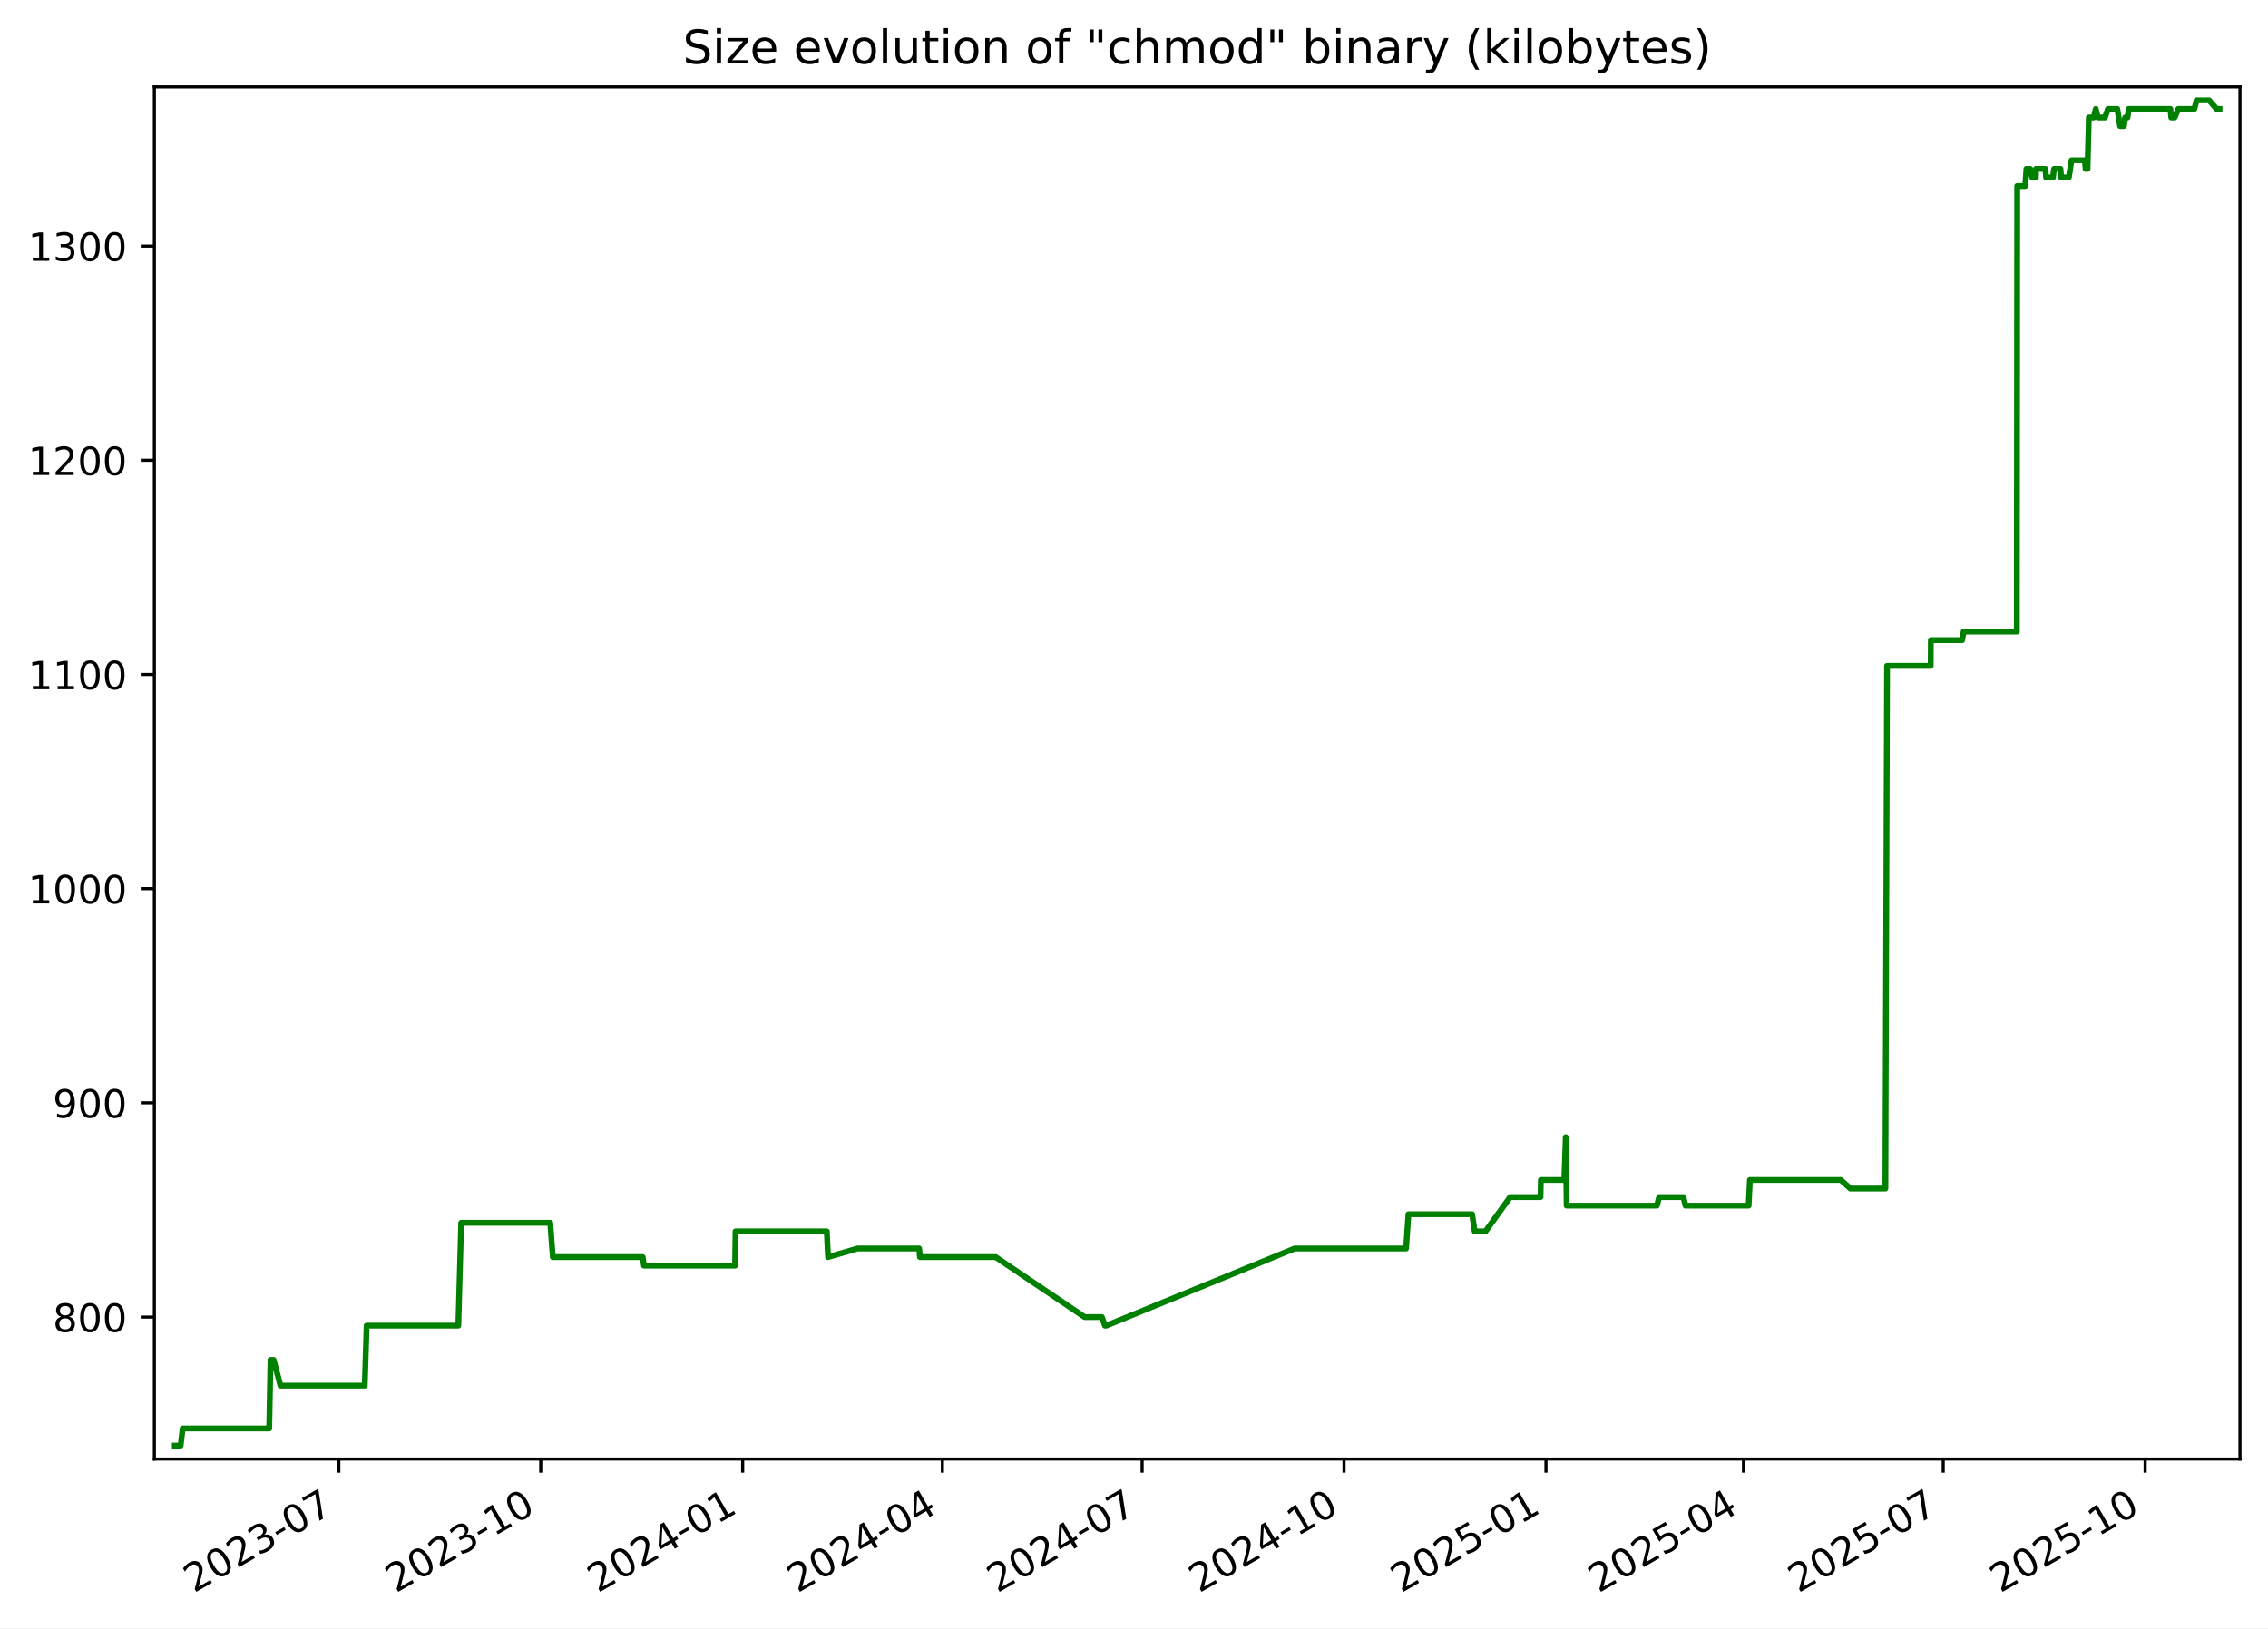
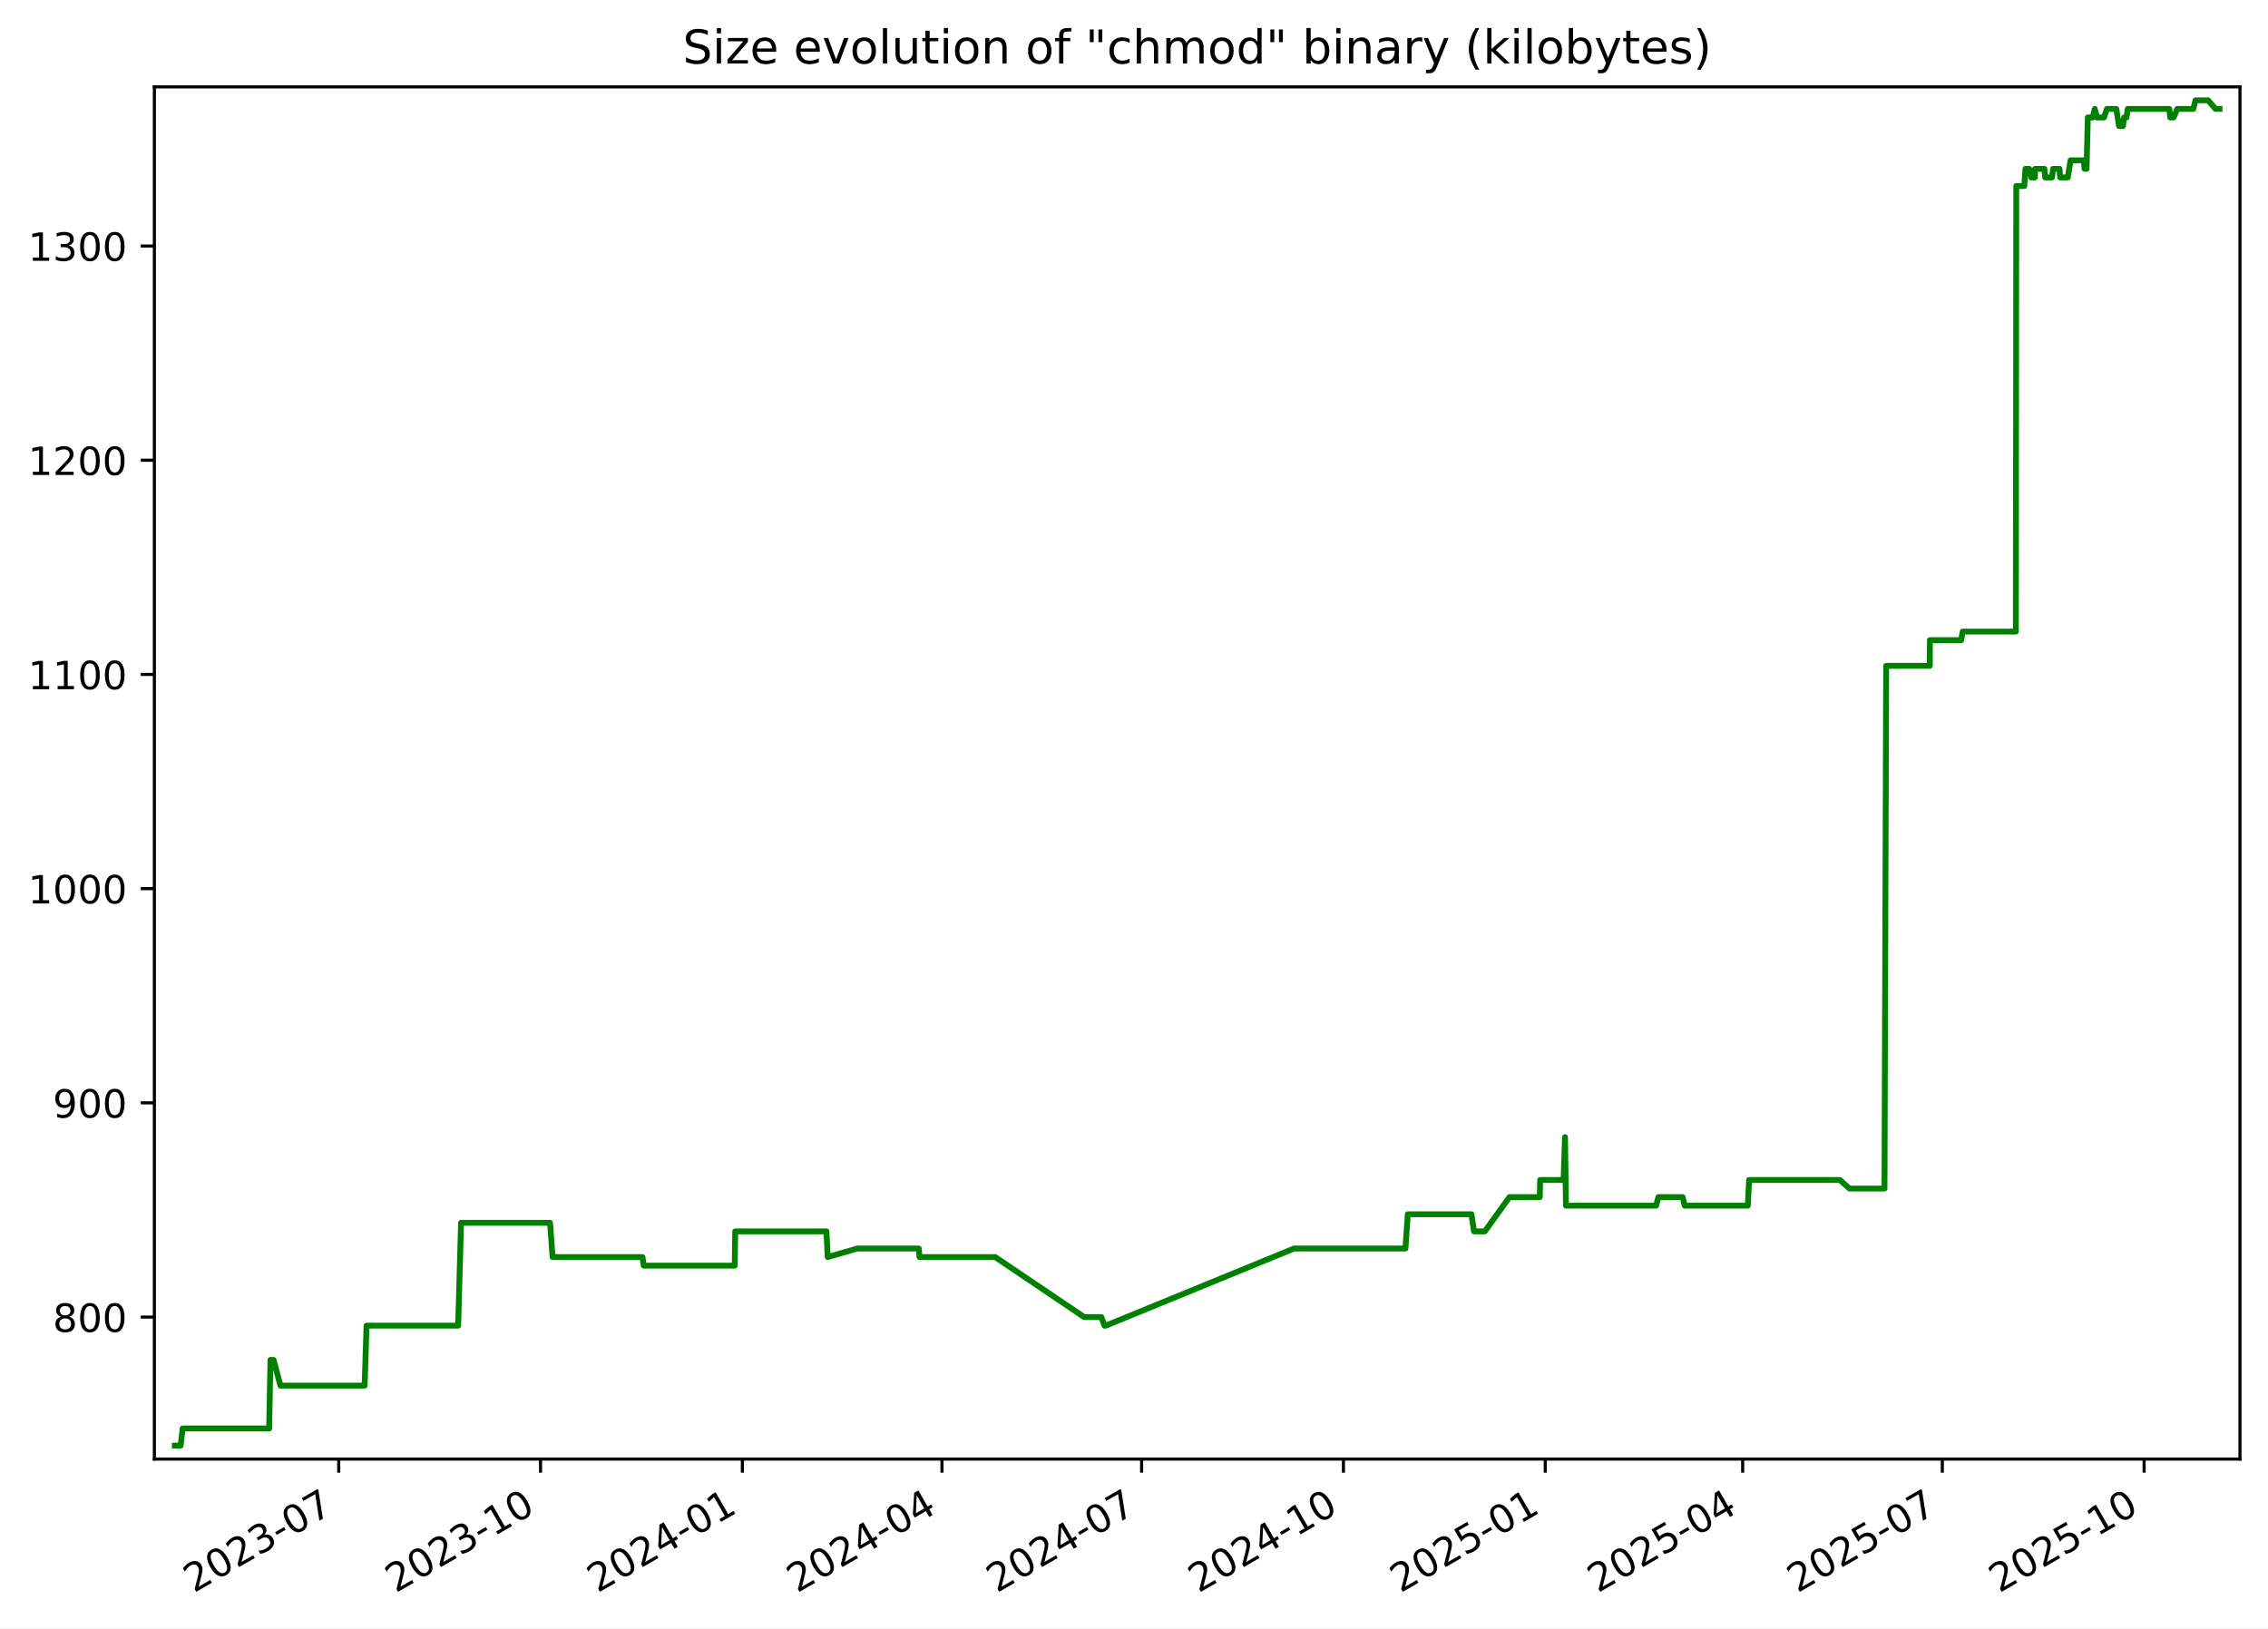
<svg xmlns="http://www.w3.org/2000/svg" xmlns:xlink="http://www.w3.org/1999/xlink" width="582.53pt" height="418.303pt" viewBox="0 0 582.53 418.303" version="1.1">
  <defs>
    <style type="text/css">*{stroke-linejoin: round; stroke-linecap: butt}</style>
  </defs>
  <g id="figure_1">
    <g id="patch_1">
      <path d="M -0 418.303  L 582.53 418.303  L 582.53 0  L -0 0  z " style="fill: #ffffff" />
    </g>
    <g id="axes_1">
      <g id="patch_2">
        <path d="M 39.65 374.83  L 575.33 374.83  L 575.33 22.318  L 39.65 22.318  z " style="fill: #ffffff" />
      </g>
      <g id="matplotlib.axis_1">
        <g id="xtick_1">
          <g id="line2d_1">
            <defs>
-               <path id="m2685751625" d="M 0 0  L 0 3.5  " style="stroke: #000000; stroke-width: 0.8" />
+               <path id="ma1bcd980c1" d="M 0 0  L 0 3.5  " style="stroke: #000000; stroke-width: 0.8" />
            </defs>
            <g>
-               <use xlink:href="#m2685751625" x="87.024" y="374.83" style="stroke: #000000; stroke-width: 0.8" />
+               <use xlink:href="#ma1bcd980c1" x="87.002" y="374.83" style="stroke: #000000; stroke-width: 0.8" />
            </g>
          </g>
          <g id="text_1">
-             <g transform="translate(49.79927 409.302) rotate(-30) scale(0.1 -0.1)">
+             <g transform="translate(49.77734 409.302) rotate(-30) scale(0.1 -0.1)">
              <defs>
                <path id="DejaVuSans-32" d="M 1228 531  L 3431 531  L 3431 0  L 469 0  L 469 531  Q 828 903 1448 1529  Q 2069 2156 2228 2338  Q 2531 2678 2651 2914  Q 2772 3150 2772 3378  Q 2772 3750 2511 3984  Q 2250 4219 1831 4219  Q 1534 4219 1204 4116  Q 875 4013 500 3803  L 500 4441  Q 881 4594 1212 4672  Q 1544 4750 1819 4750  Q 2544 4750 2975 4387  Q 3406 4025 3406 3419  Q 3406 3131 3298 2873  Q 3191 2616 2906 2266  Q 2828 2175 2409 1742  Q 1991 1309 1228 531  z " transform="scale(0.015625)" />
                <path id="DejaVuSans-30" d="M 2034 4250  Q 1547 4250 1301 3770  Q 1056 3291 1056 2328  Q 1056 1369 1301 889  Q 1547 409 2034 409  Q 2525 409 2770 889  Q 3016 1369 3016 2328  Q 3016 3291 2770 3770  Q 2525 4250 2034 4250  z M 2034 4750  Q 2819 4750 3233 4129  Q 3647 3509 3647 2328  Q 3647 1150 3233 529  Q 2819 -91 2034 -91  Q 1250 -91 836 529  Q 422 1150 422 2328  Q 422 3509 836 4129  Q 1250 4750 2034 4750  z " transform="scale(0.015625)" />
                <path id="DejaVuSans-33" d="M 2597 2516  Q 3050 2419 3304 2112  Q 3559 1806 3559 1356  Q 3559 666 3084 287  Q 2609 -91 1734 -91  Q 1441 -91 1130 -33  Q 819 25 488 141  L 488 750  Q 750 597 1062 519  Q 1375 441 1716 441  Q 2309 441 2620 675  Q 2931 909 2931 1356  Q 2931 1769 2642 2001  Q 2353 2234 1838 2234  L 1294 2234  L 1294 2753  L 1863 2753  Q 2328 2753 2575 2939  Q 2822 3125 2822 3475  Q 2822 3834 2567 4026  Q 2313 4219 1838 4219  Q 1578 4219 1281 4162  Q 984 4106 628 3988  L 628 4550  Q 988 4650 1302 4700  Q 1616 4750 1894 4750  Q 2613 4750 3031 4423  Q 3450 4097 3450 3541  Q 3450 3153 3228 2886  Q 3006 2619 2597 2516  z " transform="scale(0.015625)" />
                <path id="DejaVuSans-2d" d="M 313 2009  L 1997 2009  L 1997 1497  L 313 1497  L 313 2009  z " transform="scale(0.015625)" />
                <path id="DejaVuSans-37" d="M 525 4666  L 3525 4666  L 3525 4397  L 1831 0  L 1172 0  L 2766 4134  L 525 4134  L 525 4666  z " transform="scale(0.015625)" />
              </defs>
              <use xlink:href="#DejaVuSans-32" />
              <use xlink:href="#DejaVuSans-30" x="63.623" />
              <use xlink:href="#DejaVuSans-32" x="127.246" />
              <use xlink:href="#DejaVuSans-33" x="190.869" />
              <use xlink:href="#DejaVuSans-2d" x="254.492" />
              <use xlink:href="#DejaVuSans-30" x="290.576" />
              <use xlink:href="#DejaVuSans-37" x="354.199" />
            </g>
          </g>
        </g>
        <g id="xtick_2">
          <g id="line2d_2">
            <g>
-               <use xlink:href="#m2685751625" x="138.887" y="374.83" style="stroke: #000000; stroke-width: 0.8" />
+               <use xlink:href="#ma1bcd980c1" x="138.838" y="374.83" style="stroke: #000000; stroke-width: 0.8" />
            </g>
          </g>
          <g id="text_2">
-             <g transform="translate(101.6625 409.302) rotate(-30) scale(0.1 -0.1)">
+             <g transform="translate(101.6136 409.302) rotate(-30) scale(0.1 -0.1)">
              <defs>
                <path id="DejaVuSans-31" d="M 794 531  L 1825 531  L 1825 4091  L 703 3866  L 703 4441  L 1819 4666  L 2450 4666  L 2450 531  L 3481 531  L 3481 0  L 794 0  L 794 531  z " transform="scale(0.015625)" />
              </defs>
              <use xlink:href="#DejaVuSans-32" />
              <use xlink:href="#DejaVuSans-30" x="63.623" />
              <use xlink:href="#DejaVuSans-32" x="127.246" />
              <use xlink:href="#DejaVuSans-33" x="190.869" />
              <use xlink:href="#DejaVuSans-2d" x="254.492" />
              <use xlink:href="#DejaVuSans-31" x="290.576" />
              <use xlink:href="#DejaVuSans-30" x="354.199" />
            </g>
          </g>
        </g>
        <g id="xtick_3">
          <g id="line2d_3">
            <g>
-               <use xlink:href="#m2685751625" x="190.751" y="374.83" style="stroke: #000000; stroke-width: 0.8" />
+               <use xlink:href="#ma1bcd980c1" x="190.675" y="374.83" style="stroke: #000000; stroke-width: 0.8" />
            </g>
          </g>
          <g id="text_3">
-             <g transform="translate(153.5258 409.302) rotate(-30) scale(0.1 -0.1)">
+             <g transform="translate(153.4499 409.302) rotate(-30) scale(0.1 -0.1)">
              <defs>
                <path id="DejaVuSans-34" d="M 2419 4116  L 825 1625  L 2419 1625  L 2419 4116  z M 2253 4666  L 3047 4666  L 3047 1625  L 3713 1625  L 3713 1100  L 3047 1100  L 3047 0  L 2419 0  L 2419 1100  L 313 1100  L 313 1709  L 2253 4666  z " transform="scale(0.015625)" />
              </defs>
              <use xlink:href="#DejaVuSans-32" />
              <use xlink:href="#DejaVuSans-30" x="63.623" />
              <use xlink:href="#DejaVuSans-32" x="127.246" />
              <use xlink:href="#DejaVuSans-34" x="190.869" />
              <use xlink:href="#DejaVuSans-2d" x="254.492" />
              <use xlink:href="#DejaVuSans-30" x="290.576" />
              <use xlink:href="#DejaVuSans-31" x="354.199" />
            </g>
          </g>
        </g>
        <g id="xtick_4">
          <g id="line2d_4">
            <g>
-               <use xlink:href="#m2685751625" x="242.05" y="374.83" style="stroke: #000000; stroke-width: 0.8" />
+               <use xlink:href="#ma1bcd980c1" x="241.948" y="374.83" style="stroke: #000000; stroke-width: 0.8" />
            </g>
          </g>
          <g id="text_4">
-             <g transform="translate(204.8254 409.302) rotate(-30) scale(0.1 -0.1)">
+             <g transform="translate(204.7227 409.302) rotate(-30) scale(0.1 -0.1)">
              <use xlink:href="#DejaVuSans-32" />
              <use xlink:href="#DejaVuSans-30" x="63.623" />
              <use xlink:href="#DejaVuSans-32" x="127.246" />
              <use xlink:href="#DejaVuSans-34" x="190.869" />
              <use xlink:href="#DejaVuSans-2d" x="254.492" />
              <use xlink:href="#DejaVuSans-30" x="290.576" />
              <use xlink:href="#DejaVuSans-34" x="354.199" />
            </g>
          </g>
        </g>
        <g id="xtick_5">
          <g id="line2d_5">
            <g>
-               <use xlink:href="#m2685751625" x="293.35" y="374.83" style="stroke: #000000; stroke-width: 0.8" />
+               <use xlink:href="#ma1bcd980c1" x="293.22" y="374.83" style="stroke: #000000; stroke-width: 0.8" />
            </g>
          </g>
          <g id="text_5">
-             <g transform="translate(256.1249 409.302) rotate(-30) scale(0.1 -0.1)">
+             <g transform="translate(255.9955 409.302) rotate(-30) scale(0.1 -0.1)">
              <use xlink:href="#DejaVuSans-32" />
              <use xlink:href="#DejaVuSans-30" x="63.623" />
              <use xlink:href="#DejaVuSans-32" x="127.246" />
              <use xlink:href="#DejaVuSans-34" x="190.869" />
              <use xlink:href="#DejaVuSans-2d" x="254.492" />
              <use xlink:href="#DejaVuSans-30" x="290.576" />
              <use xlink:href="#DejaVuSans-37" x="354.199" />
            </g>
          </g>
        </g>
        <g id="xtick_6">
          <g id="line2d_6">
            <g>
-               <use xlink:href="#m2685751625" x="345.213" y="374.83" style="stroke: #000000; stroke-width: 0.8" />
+               <use xlink:href="#ma1bcd980c1" x="345.057" y="374.83" style="stroke: #000000; stroke-width: 0.8" />
            </g>
          </g>
          <g id="text_6">
-             <g transform="translate(307.9882 409.302) rotate(-30) scale(0.1 -0.1)">
+             <g transform="translate(307.8318 409.302) rotate(-30) scale(0.1 -0.1)">
              <use xlink:href="#DejaVuSans-32" />
              <use xlink:href="#DejaVuSans-30" x="63.623" />
              <use xlink:href="#DejaVuSans-32" x="127.246" />
              <use xlink:href="#DejaVuSans-34" x="190.869" />
              <use xlink:href="#DejaVuSans-2d" x="254.492" />
              <use xlink:href="#DejaVuSans-31" x="290.576" />
              <use xlink:href="#DejaVuSans-30" x="354.199" />
            </g>
          </g>
        </g>
        <g id="xtick_7">
          <g id="line2d_7">
            <g>
-               <use xlink:href="#m2685751625" x="397.076" y="374.83" style="stroke: #000000; stroke-width: 0.8" />
+               <use xlink:href="#ma1bcd980c1" x="396.893" y="374.83" style="stroke: #000000; stroke-width: 0.8" />
            </g>
          </g>
          <g id="text_7">
-             <g transform="translate(359.8515 409.302) rotate(-30) scale(0.1 -0.1)">
+             <g transform="translate(359.6681 409.302) rotate(-30) scale(0.1 -0.1)">
              <defs>
                <path id="DejaVuSans-35" d="M 691 4666  L 3169 4666  L 3169 4134  L 1269 4134  L 1269 2991  Q 1406 3038 1543 3061  Q 1681 3084 1819 3084  Q 2600 3084 3056 2656  Q 3513 2228 3513 1497  Q 3513 744 3044 326  Q 2575 -91 1722 -91  Q 1428 -91 1123 -41  Q 819 9 494 109  L 494 744  Q 775 591 1075 516  Q 1375 441 1709 441  Q 2250 441 2565 725  Q 2881 1009 2881 1497  Q 2881 1984 2565 2268  Q 2250 2553 1709 2553  Q 1456 2553 1204 2497  Q 953 2441 691 2322  L 691 4666  z " transform="scale(0.015625)" />
              </defs>
              <use xlink:href="#DejaVuSans-32" />
              <use xlink:href="#DejaVuSans-30" x="63.623" />
              <use xlink:href="#DejaVuSans-32" x="127.246" />
              <use xlink:href="#DejaVuSans-35" x="190.869" />
              <use xlink:href="#DejaVuSans-2d" x="254.492" />
              <use xlink:href="#DejaVuSans-30" x="290.576" />
              <use xlink:href="#DejaVuSans-31" x="354.199" />
            </g>
          </g>
        </g>
        <g id="xtick_8">
          <g id="line2d_8">
            <g>
-               <use xlink:href="#m2685751625" x="447.812" y="374.83" style="stroke: #000000; stroke-width: 0.8" />
+               <use xlink:href="#ma1bcd980c1" x="447.602" y="374.83" style="stroke: #000000; stroke-width: 0.8" />
            </g>
          </g>
          <g id="text_8">
-             <g transform="translate(410.5873 409.302) rotate(-30) scale(0.1 -0.1)">
+             <g transform="translate(410.3775 409.302) rotate(-30) scale(0.1 -0.1)">
              <use xlink:href="#DejaVuSans-32" />
              <use xlink:href="#DejaVuSans-30" x="63.623" />
              <use xlink:href="#DejaVuSans-32" x="127.246" />
              <use xlink:href="#DejaVuSans-35" x="190.869" />
              <use xlink:href="#DejaVuSans-2d" x="254.492" />
              <use xlink:href="#DejaVuSans-30" x="290.576" />
              <use xlink:href="#DejaVuSans-34" x="354.199" />
            </g>
          </g>
        </g>
        <g id="xtick_9">
          <g id="line2d_9">
            <g>
-               <use xlink:href="#m2685751625" x="499.112" y="374.83" style="stroke: #000000; stroke-width: 0.8" />
+               <use xlink:href="#ma1bcd980c1" x="498.875" y="374.83" style="stroke: #000000; stroke-width: 0.8" />
            </g>
          </g>
          <g id="text_9">
-             <g transform="translate(461.8868 409.302) rotate(-30) scale(0.1 -0.1)">
+             <g transform="translate(461.6503 409.302) rotate(-30) scale(0.1 -0.1)">
              <use xlink:href="#DejaVuSans-32" />
              <use xlink:href="#DejaVuSans-30" x="63.623" />
              <use xlink:href="#DejaVuSans-32" x="127.246" />
              <use xlink:href="#DejaVuSans-35" x="190.869" />
              <use xlink:href="#DejaVuSans-2d" x="254.492" />
              <use xlink:href="#DejaVuSans-30" x="290.576" />
              <use xlink:href="#DejaVuSans-37" x="354.199" />
            </g>
          </g>
        </g>
        <g id="xtick_10">
          <g id="line2d_10">
            <g>
-               <use xlink:href="#m2685751625" x="550.975" y="374.83" style="stroke: #000000; stroke-width: 0.8" />
+               <use xlink:href="#ma1bcd980c1" x="550.711" y="374.83" style="stroke: #000000; stroke-width: 0.8" />
            </g>
          </g>
          <g id="text_10">
-             <g transform="translate(513.7501 409.302) rotate(-30) scale(0.1 -0.1)">
+             <g transform="translate(513.4866 409.302) rotate(-30) scale(0.1 -0.1)">
              <use xlink:href="#DejaVuSans-32" />
              <use xlink:href="#DejaVuSans-30" x="63.623" />
              <use xlink:href="#DejaVuSans-32" x="127.246" />
              <use xlink:href="#DejaVuSans-35" x="190.869" />
              <use xlink:href="#DejaVuSans-2d" x="254.492" />
              <use xlink:href="#DejaVuSans-31" x="290.576" />
              <use xlink:href="#DejaVuSans-30" x="354.199" />
            </g>
          </g>
        </g>
      </g>
      <g id="matplotlib.axis_2">
        <g id="ytick_1">
          <g id="line2d_11">
            <defs>
-               <path id="mbf8352386b" d="M 0 0  L -3.5 0  " style="stroke: #000000; stroke-width: 0.8" />
+               <path id="m0ace3c62ec" d="M 0 0  L -3.5 0  " style="stroke: #000000; stroke-width: 0.8" />
            </defs>
            <g>
-               <use xlink:href="#mbf8352386b" x="39.65" y="338.355" style="stroke: #000000; stroke-width: 0.8" />
+               <use xlink:href="#m0ace3c62ec" x="39.65" y="338.355" style="stroke: #000000; stroke-width: 0.8" />
            </g>
          </g>
          <g id="text_11">
            <g transform="translate(13.5625 342.1542) scale(0.1 -0.1)">
              <defs>
                <path id="DejaVuSans-38" d="M 2034 2216  Q 1584 2216 1326 1975  Q 1069 1734 1069 1313  Q 1069 891 1326 650  Q 1584 409 2034 409  Q 2484 409 2743 651  Q 3003 894 3003 1313  Q 3003 1734 2745 1975  Q 2488 2216 2034 2216  z M 1403 2484  Q 997 2584 770 2862  Q 544 3141 544 3541  Q 544 4100 942 4425  Q 1341 4750 2034 4750  Q 2731 4750 3128 4425  Q 3525 4100 3525 3541  Q 3525 3141 3298 2862  Q 3072 2584 2669 2484  Q 3125 2378 3379 2068  Q 3634 1759 3634 1313  Q 3634 634 3220 271  Q 2806 -91 2034 -91  Q 1263 -91 848 271  Q 434 634 434 1313  Q 434 1759 690 2068  Q 947 2378 1403 2484  z M 1172 3481  Q 1172 3119 1398 2916  Q 1625 2713 2034 2713  Q 2441 2713 2670 2916  Q 2900 3119 2900 3481  Q 2900 3844 2670 4047  Q 2441 4250 2034 4250  Q 1625 4250 1398 4047  Q 1172 3844 1172 3481  z " transform="scale(0.015625)" />
              </defs>
              <use xlink:href="#DejaVuSans-38" />
              <use xlink:href="#DejaVuSans-30" x="63.623" />
              <use xlink:href="#DejaVuSans-30" x="127.246" />
            </g>
          </g>
        </g>
        <g id="ytick_2">
          <g id="line2d_12">
            <g>
-               <use xlink:href="#mbf8352386b" x="39.65" y="283.323" style="stroke: #000000; stroke-width: 0.8" />
+               <use xlink:href="#m0ace3c62ec" x="39.65" y="283.323" style="stroke: #000000; stroke-width: 0.8" />
            </g>
          </g>
          <g id="text_12">
            <g transform="translate(13.5625 287.1224) scale(0.1 -0.1)">
              <defs>
                <path id="DejaVuSans-39" d="M 703 97  L 703 672  Q 941 559 1184 500  Q 1428 441 1663 441  Q 2288 441 2617 861  Q 2947 1281 2994 2138  Q 2813 1869 2534 1725  Q 2256 1581 1919 1581  Q 1219 1581 811 2004  Q 403 2428 403 3163  Q 403 3881 828 4315  Q 1253 4750 1959 4750  Q 2769 4750 3195 4129  Q 3622 3509 3622 2328  Q 3622 1225 3098 567  Q 2575 -91 1691 -91  Q 1453 -91 1209 -44  Q 966 3 703 97  z M 1959 2075  Q 2384 2075 2632 2365  Q 2881 2656 2881 3163  Q 2881 3666 2632 3958  Q 2384 4250 1959 4250  Q 1534 4250 1286 3958  Q 1038 3666 1038 3163  Q 1038 2656 1286 2365  Q 1534 2075 1959 2075  z " transform="scale(0.015625)" />
              </defs>
              <use xlink:href="#DejaVuSans-39" />
              <use xlink:href="#DejaVuSans-30" x="63.623" />
              <use xlink:href="#DejaVuSans-30" x="127.246" />
            </g>
          </g>
        </g>
        <g id="ytick_3">
          <g id="line2d_13">
            <g>
-               <use xlink:href="#mbf8352386b" x="39.65" y="228.291" style="stroke: #000000; stroke-width: 0.8" />
+               <use xlink:href="#m0ace3c62ec" x="39.65" y="228.291" style="stroke: #000000; stroke-width: 0.8" />
            </g>
          </g>
          <g id="text_13">
            <g transform="translate(7.2 232.0905) scale(0.1 -0.1)">
              <use xlink:href="#DejaVuSans-31" />
              <use xlink:href="#DejaVuSans-30" x="63.623" />
              <use xlink:href="#DejaVuSans-30" x="127.246" />
              <use xlink:href="#DejaVuSans-30" x="190.869" />
            </g>
          </g>
        </g>
        <g id="ytick_4">
          <g id="line2d_14">
            <g>
-               <use xlink:href="#mbf8352386b" x="39.65" y="173.259" style="stroke: #000000; stroke-width: 0.8" />
+               <use xlink:href="#m0ace3c62ec" x="39.65" y="173.259" style="stroke: #000000; stroke-width: 0.8" />
            </g>
          </g>
          <g id="text_14">
            <g transform="translate(7.2 177.0587) scale(0.1 -0.1)">
              <use xlink:href="#DejaVuSans-31" />
              <use xlink:href="#DejaVuSans-31" x="63.623" />
              <use xlink:href="#DejaVuSans-30" x="127.246" />
              <use xlink:href="#DejaVuSans-30" x="190.869" />
            </g>
          </g>
        </g>
        <g id="ytick_5">
          <g id="line2d_15">
            <g>
-               <use xlink:href="#mbf8352386b" x="39.65" y="118.228" style="stroke: #000000; stroke-width: 0.8" />
+               <use xlink:href="#m0ace3c62ec" x="39.65" y="118.228" style="stroke: #000000; stroke-width: 0.8" />
            </g>
          </g>
          <g id="text_15">
            <g transform="translate(7.2 122.0268) scale(0.1 -0.1)">
              <use xlink:href="#DejaVuSans-31" />
              <use xlink:href="#DejaVuSans-32" x="63.623" />
              <use xlink:href="#DejaVuSans-30" x="127.246" />
              <use xlink:href="#DejaVuSans-30" x="190.869" />
            </g>
          </g>
        </g>
        <g id="ytick_6">
          <g id="line2d_16">
            <g>
-               <use xlink:href="#mbf8352386b" x="39.65" y="63.196" style="stroke: #000000; stroke-width: 0.8" />
+               <use xlink:href="#m0ace3c62ec" x="39.65" y="63.196" style="stroke: #000000; stroke-width: 0.8" />
            </g>
          </g>
          <g id="text_16">
            <g transform="translate(7.2 66.995) scale(0.1 -0.1)">
              <use xlink:href="#DejaVuSans-31" />
              <use xlink:href="#DejaVuSans-33" x="63.623" />
              <use xlink:href="#DejaVuSans-30" x="127.246" />
              <use xlink:href="#DejaVuSans-30" x="190.869" />
            </g>
          </g>
        </g>
      </g>
      <g id="line2d_17">
-         <path d="M 44.902 371.374  L 46.394 371.374  L 46.916 366.972  L 69.15 366.972  L 69.48 349.361  L 70.285 349.361  L 72.043 355.965  L 93.682 355.965  L 94.172 340.556  L 117.718 340.556  L 118.461 314.141  L 141.329 314.141  L 141.982 322.946  L 165.083 322.946  L 165.406 325.147  L 188.794 325.147  L 188.916 316.342  L 212.361 316.342  L 212.678 322.946  L 220.273 320.745  L 236.086 320.745  L 236.286 322.946  L 255.738 322.946  L 278.587 338.355  L 283.008 338.355  L 283.802 340.556  L 284.146 340.556  L 332.521 320.745  L 361.143 320.745  L 361.753 311.94  L 378.108 311.94  L 378.77 316.342  L 381.545 316.342  L 387.877 307.537  L 395.677 307.537  L 395.766 303.135  L 401.787 303.135  L 402.162 292.128  L 402.399 309.738  L 425.561 309.738  L 426.153 307.537  L 432.387 307.537  L 432.918 309.738  L 449.131 309.738  L 449.463 303.135  L 472.798 303.135  L 475.262 305.336  L 484.258 305.336  L 484.686 171.058  L 495.892 171.058  L 495.932 164.454  L 503.966 164.454  L 504.354 162.253  L 518.018 162.253  L 518.118 47.787  L 520.183 47.787  L 520.48 43.384  L 521.452 43.384  L 521.965 45.586  L 522.915 45.586  L 522.934 43.384  L 525.36 43.384  L 525.534 45.586  L 527.298 45.586  L 527.578 43.384  L 529.229 43.384  L 529.403 45.586  L 531.37 45.586  L 532.074 41.183  L 535.468 41.183  L 535.682 43.384  L 536.178 43.384  L 536.513 30.177  L 537.76 30.177  L 538.296 27.975  L 538.848 30.177  L 540.649 30.177  L 541.437 27.975  L 543.829 27.975  L 544.529 32.378  L 545.539 32.378  L 545.834 30.177  L 546.441 30.177  L 546.768 27.975  L 557.452 27.975  L 557.679 30.177  L 558.557 30.177  L 559.5 27.975  L 563.616 27.975  L 564.176 25.774  L 567.413 25.774  L 569.327 27.975  L 570.078 27.975  L 570.078 27.975  " clip-path="url(#paac14bcf7c)" style="fill: none; stroke: #008000; stroke-width: 1.5; stroke-linecap: square" />
+         <path d="M 44.902 371.374  L 46.393 371.374  L 46.915 366.972  L 69.137 366.972  L 69.467 349.361  L 70.272 349.361  L 72.028 355.965  L 93.656 355.965  L 94.147 340.556  L 117.68 340.556  L 118.422 314.141  L 141.278 314.141  L 141.932 322.946  L 165.021 322.946  L 165.343 325.147  L 188.719 325.147  L 188.841 316.342  L 212.274 316.342  L 212.591 322.946  L 220.182 320.745  L 235.986 320.745  L 236.186 322.946  L 255.628 322.946  L 278.465 338.355  L 282.884 338.355  L 283.678 340.556  L 284.021 340.556  L 332.371 320.745  L 360.979 320.745  L 361.588 311.94  L 377.934 311.94  L 378.596 316.342  L 381.37 316.342  L 387.698 307.537  L 395.494 307.537  L 395.584 303.135  L 401.601 303.135  L 401.976 292.128  L 402.213 309.738  L 425.362 309.738  L 425.954 307.537  L 432.185 307.537  L 432.716 309.738  L 448.92 309.738  L 449.252 303.135  L 472.575 303.135  L 475.037 305.336  L 484.029 305.336  L 484.457 171.058  L 495.657 171.058  L 495.697 164.454  L 503.727 164.454  L 504.115 162.253  L 517.771 162.253  L 517.872 47.787  L 519.935 47.787  L 520.232 43.384  L 521.204 43.384  L 521.716 45.586  L 522.666 45.586  L 522.685 43.384  L 525.11 43.384  L 525.284 45.586  L 527.046 45.586  L 527.326 43.384  L 528.977 43.384  L 529.151 45.586  L 531.117 45.586  L 531.82 41.183  L 535.213 41.183  L 535.426 43.384  L 535.922 43.384  L 536.257 30.177  L 537.503 30.177  L 538.039 27.975  L 538.59 30.177  L 540.391 30.177  L 541.178 27.975  L 543.569 27.975  L 544.268 32.378  L 545.278 32.378  L 545.574 30.177  L 546.179 30.177  L 546.507 27.975  L 557.185 27.975  L 557.412 30.177  L 558.289 30.177  L 559.232 27.975  L 563.346 27.975  L 563.905 25.774  L 567.141 25.774  L 569.054 27.975  L 570.078 27.975  L 570.078 27.975  " clip-path="url(#paa15a8f5dc)" style="fill: none; stroke: #008000; stroke-width: 1.5; stroke-linecap: square" />
      </g>
      <g id="patch_3">
        <path d="M 39.65 374.83  L 39.65 22.318  " style="fill: none; stroke: #000000; stroke-width: 0.8; stroke-linejoin: miter; stroke-linecap: square" />
      </g>
      <g id="patch_4">
        <path d="M 575.33 374.83  L 575.33 22.318  " style="fill: none; stroke: #000000; stroke-width: 0.8; stroke-linejoin: miter; stroke-linecap: square" />
      </g>
      <g id="patch_5">
        <path d="M 39.65 374.83  L 575.33 374.83  " style="fill: none; stroke: #000000; stroke-width: 0.8; stroke-linejoin: miter; stroke-linecap: square" />
      </g>
      <g id="patch_6">
        <path d="M 39.65 22.318  L 575.33 22.318  " style="fill: none; stroke: #000000; stroke-width: 0.8; stroke-linejoin: miter; stroke-linecap: square" />
      </g>
      <g id="text_17">
        <g transform="translate(175.3681 16.31812) scale(0.12 -0.12)">
          <defs>
            <path id="DejaVuSans-53" d="M 3425 4513  L 3425 3897  Q 3066 4069 2747 4153  Q 2428 4238 2131 4238  Q 1616 4238 1336 4038  Q 1056 3838 1056 3469  Q 1056 3159 1242 3001  Q 1428 2844 1947 2747  L 2328 2669  Q 3034 2534 3370 2195  Q 3706 1856 3706 1288  Q 3706 609 3251 259  Q 2797 -91 1919 -91  Q 1588 -91 1214 -16  Q 841 59 441 206  L 441 856  Q 825 641 1194 531  Q 1563 422 1919 422  Q 2459 422 2753 634  Q 3047 847 3047 1241  Q 3047 1584 2836 1778  Q 2625 1972 2144 2069  L 1759 2144  Q 1053 2284 737 2584  Q 422 2884 422 3419  Q 422 4038 858 4394  Q 1294 4750 2059 4750  Q 2388 4750 2728 4690  Q 3069 4631 3425 4513  z " transform="scale(0.015625)" />
            <path id="DejaVuSans-69" d="M 603 3500  L 1178 3500  L 1178 0  L 603 0  L 603 3500  z M 603 4863  L 1178 4863  L 1178 4134  L 603 4134  L 603 4863  z " transform="scale(0.015625)" />
            <path id="DejaVuSans-7a" d="M 353 3500  L 3084 3500  L 3084 2975  L 922 459  L 3084 459  L 3084 0  L 275 0  L 275 525  L 2438 3041  L 353 3041  L 353 3500  z " transform="scale(0.015625)" />
            <path id="DejaVuSans-65" d="M 3597 1894  L 3597 1613  L 953 1613  Q 991 1019 1311 708  Q 1631 397 2203 397  Q 2534 397 2845 478  Q 3156 559 3463 722  L 3463 178  Q 3153 47 2828 -22  Q 2503 -91 2169 -91  Q 1331 -91 842 396  Q 353 884 353 1716  Q 353 2575 817 3079  Q 1281 3584 2069 3584  Q 2775 3584 3186 3129  Q 3597 2675 3597 1894  z M 3022 2063  Q 3016 2534 2758 2815  Q 2500 3097 2075 3097  Q 1594 3097 1305 2825  Q 1016 2553 972 2059  L 3022 2063  z " transform="scale(0.015625)" />
            <path id="DejaVuSans-20" transform="scale(0.015625)" />
            <path id="DejaVuSans-76" d="M 191 3500  L 800 3500  L 1894 563  L 2988 3500  L 3597 3500  L 2284 0  L 1503 0  L 191 3500  z " transform="scale(0.015625)" />
            <path id="DejaVuSans-6f" d="M 1959 3097  Q 1497 3097 1228 2736  Q 959 2375 959 1747  Q 959 1119 1226 758  Q 1494 397 1959 397  Q 2419 397 2687 759  Q 2956 1122 2956 1747  Q 2956 2369 2687 2733  Q 2419 3097 1959 3097  z M 1959 3584  Q 2709 3584 3137 3096  Q 3566 2609 3566 1747  Q 3566 888 3137 398  Q 2709 -91 1959 -91  Q 1206 -91 779 398  Q 353 888 353 1747  Q 353 2609 779 3096  Q 1206 3584 1959 3584  z " transform="scale(0.015625)" />
            <path id="DejaVuSans-6c" d="M 603 4863  L 1178 4863  L 1178 0  L 603 0  L 603 4863  z " transform="scale(0.015625)" />
            <path id="DejaVuSans-75" d="M 544 1381  L 544 3500  L 1119 3500  L 1119 1403  Q 1119 906 1312 657  Q 1506 409 1894 409  Q 2359 409 2629 706  Q 2900 1003 2900 1516  L 2900 3500  L 3475 3500  L 3475 0  L 2900 0  L 2900 538  Q 2691 219 2414 64  Q 2138 -91 1772 -91  Q 1169 -91 856 284  Q 544 659 544 1381  z M 1991 3584  L 1991 3584  z " transform="scale(0.015625)" />
            <path id="DejaVuSans-74" d="M 1172 4494  L 1172 3500  L 2356 3500  L 2356 3053  L 1172 3053  L 1172 1153  Q 1172 725 1289 603  Q 1406 481 1766 481  L 2356 481  L 2356 0  L 1766 0  Q 1100 0 847 248  Q 594 497 594 1153  L 594 3053  L 172 3053  L 172 3500  L 594 3500  L 594 4494  L 1172 4494  z " transform="scale(0.015625)" />
            <path id="DejaVuSans-6e" d="M 3513 2113  L 3513 0  L 2938 0  L 2938 2094  Q 2938 2591 2744 2837  Q 2550 3084 2163 3084  Q 1697 3084 1428 2787  Q 1159 2491 1159 1978  L 1159 0  L 581 0  L 581 3500  L 1159 3500  L 1159 2956  Q 1366 3272 1645 3428  Q 1925 3584 2291 3584  Q 2894 3584 3203 3211  Q 3513 2838 3513 2113  z " transform="scale(0.015625)" />
            <path id="DejaVuSans-66" d="M 2375 4863  L 2375 4384  L 1825 4384  Q 1516 4384 1395 4259  Q 1275 4134 1275 3809  L 1275 3500  L 2222 3500  L 2222 3053  L 1275 3053  L 1275 0  L 697 0  L 697 3053  L 147 3053  L 147 3500  L 697 3500  L 697 3744  Q 697 4328 969 4595  Q 1241 4863 1831 4863  L 2375 4863  z " transform="scale(0.015625)" />
            <path id="DejaVuSans-22" d="M 1147 4666  L 1147 2931  L 616 2931  L 616 4666  L 1147 4666  z M 2328 4666  L 2328 2931  L 1797 2931  L 1797 4666  L 2328 4666  z " transform="scale(0.015625)" />
            <path id="DejaVuSans-63" d="M 3122 3366  L 3122 2828  Q 2878 2963 2633 3030  Q 2388 3097 2138 3097  Q 1578 3097 1268 2742  Q 959 2388 959 1747  Q 959 1106 1268 751  Q 1578 397 2138 397  Q 2388 397 2633 464  Q 2878 531 3122 666  L 3122 134  Q 2881 22 2623 -34  Q 2366 -91 2075 -91  Q 1284 -91 818 406  Q 353 903 353 1747  Q 353 2603 823 3093  Q 1294 3584 2113 3584  Q 2378 3584 2631 3529  Q 2884 3475 3122 3366  z " transform="scale(0.015625)" />
            <path id="DejaVuSans-68" d="M 3513 2113  L 3513 0  L 2938 0  L 2938 2094  Q 2938 2591 2744 2837  Q 2550 3084 2163 3084  Q 1697 3084 1428 2787  Q 1159 2491 1159 1978  L 1159 0  L 581 0  L 581 4863  L 1159 4863  L 1159 2956  Q 1366 3272 1645 3428  Q 1925 3584 2291 3584  Q 2894 3584 3203 3211  Q 3513 2838 3513 2113  z " transform="scale(0.015625)" />
            <path id="DejaVuSans-6d" d="M 3328 2828  Q 3544 3216 3844 3400  Q 4144 3584 4550 3584  Q 5097 3584 5394 3201  Q 5691 2819 5691 2113  L 5691 0  L 5113 0  L 5113 2094  Q 5113 2597 4934 2840  Q 4756 3084 4391 3084  Q 3944 3084 3684 2787  Q 3425 2491 3425 1978  L 3425 0  L 2847 0  L 2847 2094  Q 2847 2600 2669 2842  Q 2491 3084 2119 3084  Q 1678 3084 1418 2786  Q 1159 2488 1159 1978  L 1159 0  L 581 0  L 581 3500  L 1159 3500  L 1159 2956  Q 1356 3278 1631 3431  Q 1906 3584 2284 3584  Q 2666 3584 2933 3390  Q 3200 3197 3328 2828  z " transform="scale(0.015625)" />
            <path id="DejaVuSans-64" d="M 2906 2969  L 2906 4863  L 3481 4863  L 3481 0  L 2906 0  L 2906 525  Q 2725 213 2448 61  Q 2172 -91 1784 -91  Q 1150 -91 751 415  Q 353 922 353 1747  Q 353 2572 751 3078  Q 1150 3584 1784 3584  Q 2172 3584 2448 3432  Q 2725 3281 2906 2969  z M 947 1747  Q 947 1113 1208 752  Q 1469 391 1925 391  Q 2381 391 2643 752  Q 2906 1113 2906 1747  Q 2906 2381 2643 2742  Q 2381 3103 1925 3103  Q 1469 3103 1208 2742  Q 947 2381 947 1747  z " transform="scale(0.015625)" />
            <path id="DejaVuSans-62" d="M 3116 1747  Q 3116 2381 2855 2742  Q 2594 3103 2138 3103  Q 1681 3103 1420 2742  Q 1159 2381 1159 1747  Q 1159 1113 1420 752  Q 1681 391 2138 391  Q 2594 391 2855 752  Q 3116 1113 3116 1747  z M 1159 2969  Q 1341 3281 1617 3432  Q 1894 3584 2278 3584  Q 2916 3584 3314 3078  Q 3713 2572 3713 1747  Q 3713 922 3314 415  Q 2916 -91 2278 -91  Q 1894 -91 1617 61  Q 1341 213 1159 525  L 1159 0  L 581 0  L 581 4863  L 1159 4863  L 1159 2969  z " transform="scale(0.015625)" />
            <path id="DejaVuSans-61" d="M 2194 1759  Q 1497 1759 1228 1600  Q 959 1441 959 1056  Q 959 750 1161 570  Q 1363 391 1709 391  Q 2188 391 2477 730  Q 2766 1069 2766 1631  L 2766 1759  L 2194 1759  z M 3341 1997  L 3341 0  L 2766 0  L 2766 531  Q 2569 213 2275 61  Q 1981 -91 1556 -91  Q 1019 -91 701 211  Q 384 513 384 1019  Q 384 1609 779 1909  Q 1175 2209 1959 2209  L 2766 2209  L 2766 2266  Q 2766 2663 2505 2880  Q 2244 3097 1772 3097  Q 1472 3097 1187 3025  Q 903 2953 641 2809  L 641 3341  Q 956 3463 1253 3523  Q 1550 3584 1831 3584  Q 2591 3584 2966 3190  Q 3341 2797 3341 1997  z " transform="scale(0.015625)" />
            <path id="DejaVuSans-72" d="M 2631 2963  Q 2534 3019 2420 3045  Q 2306 3072 2169 3072  Q 1681 3072 1420 2755  Q 1159 2438 1159 1844  L 1159 0  L 581 0  L 581 3500  L 1159 3500  L 1159 2956  Q 1341 3275 1631 3429  Q 1922 3584 2338 3584  Q 2397 3584 2469 3576  Q 2541 3569 2628 3553  L 2631 2963  z " transform="scale(0.015625)" />
            <path id="DejaVuSans-79" d="M 2059 -325  Q 1816 -950 1584 -1140  Q 1353 -1331 966 -1331  L 506 -1331  L 506 -850  L 844 -850  Q 1081 -850 1212 -737  Q 1344 -625 1503 -206  L 1606 56  L 191 3500  L 800 3500  L 1894 763  L 2988 3500  L 3597 3500  L 2059 -325  z " transform="scale(0.015625)" />
            <path id="DejaVuSans-28" d="M 1984 4856  Q 1566 4138 1362 3434  Q 1159 2731 1159 2009  Q 1159 1288 1364 580  Q 1569 -128 1984 -844  L 1484 -844  Q 1016 -109 783 600  Q 550 1309 550 2009  Q 550 2706 781 3412  Q 1013 4119 1484 4856  L 1984 4856  z " transform="scale(0.015625)" />
            <path id="DejaVuSans-6b" d="M 581 4863  L 1159 4863  L 1159 1991  L 2875 3500  L 3609 3500  L 1753 1863  L 3688 0  L 2938 0  L 1159 1709  L 1159 0  L 581 0  L 581 4863  z " transform="scale(0.015625)" />
            <path id="DejaVuSans-73" d="M 2834 3397  L 2834 2853  Q 2591 2978 2328 3040  Q 2066 3103 1784 3103  Q 1356 3103 1142 2972  Q 928 2841 928 2578  Q 928 2378 1081 2264  Q 1234 2150 1697 2047  L 1894 2003  Q 2506 1872 2764 1633  Q 3022 1394 3022 966  Q 3022 478 2636 193  Q 2250 -91 1575 -91  Q 1294 -91 989 -36  Q 684 19 347 128  L 347 722  Q 666 556 975 473  Q 1284 391 1588 391  Q 1994 391 2212 530  Q 2431 669 2431 922  Q 2431 1156 2273 1281  Q 2116 1406 1581 1522  L 1381 1569  Q 847 1681 609 1914  Q 372 2147 372 2553  Q 372 3047 722 3315  Q 1072 3584 1716 3584  Q 2034 3584 2315 3537  Q 2597 3491 2834 3397  z " transform="scale(0.015625)" />
            <path id="DejaVuSans-29" d="M 513 4856  L 1013 4856  Q 1481 4119 1714 3412  Q 1947 2706 1947 2009  Q 1947 1309 1714 600  Q 1481 -109 1013 -844  L 513 -844  Q 928 -128 1133 580  Q 1338 1288 1338 2009  Q 1338 2731 1133 3434  Q 928 4138 513 4856  z " transform="scale(0.015625)" />
          </defs>
          <use xlink:href="#DejaVuSans-53" />
          <use xlink:href="#DejaVuSans-69" x="63.477" />
          <use xlink:href="#DejaVuSans-7a" x="91.26" />
          <use xlink:href="#DejaVuSans-65" x="143.75" />
          <use xlink:href="#DejaVuSans-20" x="205.273" />
          <use xlink:href="#DejaVuSans-65" x="237.061" />
          <use xlink:href="#DejaVuSans-76" x="298.584" />
          <use xlink:href="#DejaVuSans-6f" x="357.764" />
          <use xlink:href="#DejaVuSans-6c" x="418.945" />
          <use xlink:href="#DejaVuSans-75" x="446.729" />
          <use xlink:href="#DejaVuSans-74" x="510.107" />
          <use xlink:href="#DejaVuSans-69" x="549.316" />
          <use xlink:href="#DejaVuSans-6f" x="577.1" />
          <use xlink:href="#DejaVuSans-6e" x="638.281" />
          <use xlink:href="#DejaVuSans-20" x="701.66" />
          <use xlink:href="#DejaVuSans-6f" x="733.447" />
          <use xlink:href="#DejaVuSans-66" x="794.629" />
          <use xlink:href="#DejaVuSans-20" x="829.834" />
          <use xlink:href="#DejaVuSans-22" x="861.621" />
          <use xlink:href="#DejaVuSans-63" x="907.617" />
          <use xlink:href="#DejaVuSans-68" x="962.598" />
          <use xlink:href="#DejaVuSans-6d" x="1025.977" />
          <use xlink:href="#DejaVuSans-6f" x="1123.389" />
          <use xlink:href="#DejaVuSans-64" x="1184.57" />
          <use xlink:href="#DejaVuSans-22" x="1248.047" />
          <use xlink:href="#DejaVuSans-20" x="1294.043" />
          <use xlink:href="#DejaVuSans-62" x="1325.83" />
          <use xlink:href="#DejaVuSans-69" x="1389.307" />
          <use xlink:href="#DejaVuSans-6e" x="1417.09" />
          <use xlink:href="#DejaVuSans-61" x="1480.469" />
          <use xlink:href="#DejaVuSans-72" x="1541.748" />
          <use xlink:href="#DejaVuSans-79" x="1582.861" />
          <use xlink:href="#DejaVuSans-20" x="1642.041" />
          <use xlink:href="#DejaVuSans-28" x="1673.828" />
          <use xlink:href="#DejaVuSans-6b" x="1712.842" />
          <use xlink:href="#DejaVuSans-69" x="1770.752" />
          <use xlink:href="#DejaVuSans-6c" x="1798.535" />
          <use xlink:href="#DejaVuSans-6f" x="1826.318" />
          <use xlink:href="#DejaVuSans-62" x="1887.5" />
          <use xlink:href="#DejaVuSans-79" x="1950.977" />
          <use xlink:href="#DejaVuSans-74" x="2010.156" />
          <use xlink:href="#DejaVuSans-65" x="2049.365" />
          <use xlink:href="#DejaVuSans-73" x="2110.889" />
          <use xlink:href="#DejaVuSans-29" x="2162.988" />
        </g>
      </g>
    </g>
  </g>
  <defs>
-     <clipPath id="paac14bcf7c">
+     <clipPath id="paa15a8f5dc">
      <rect x="39.65" y="22.318" width="535.68" height="352.512" />
    </clipPath>
  </defs>
</svg>
